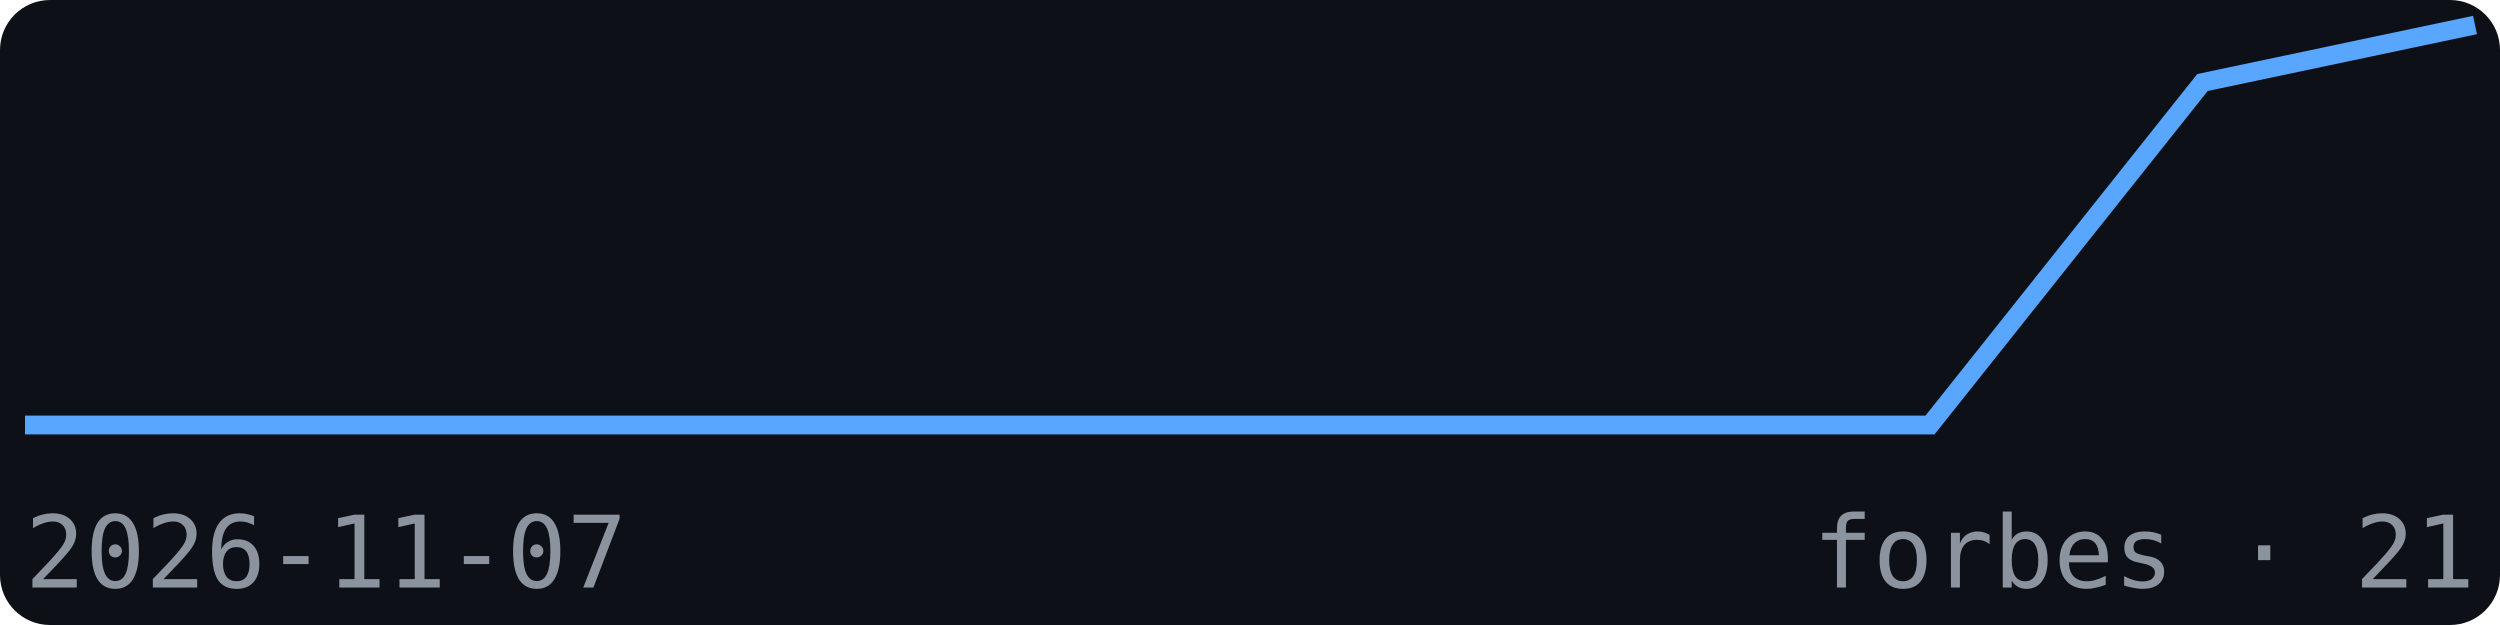
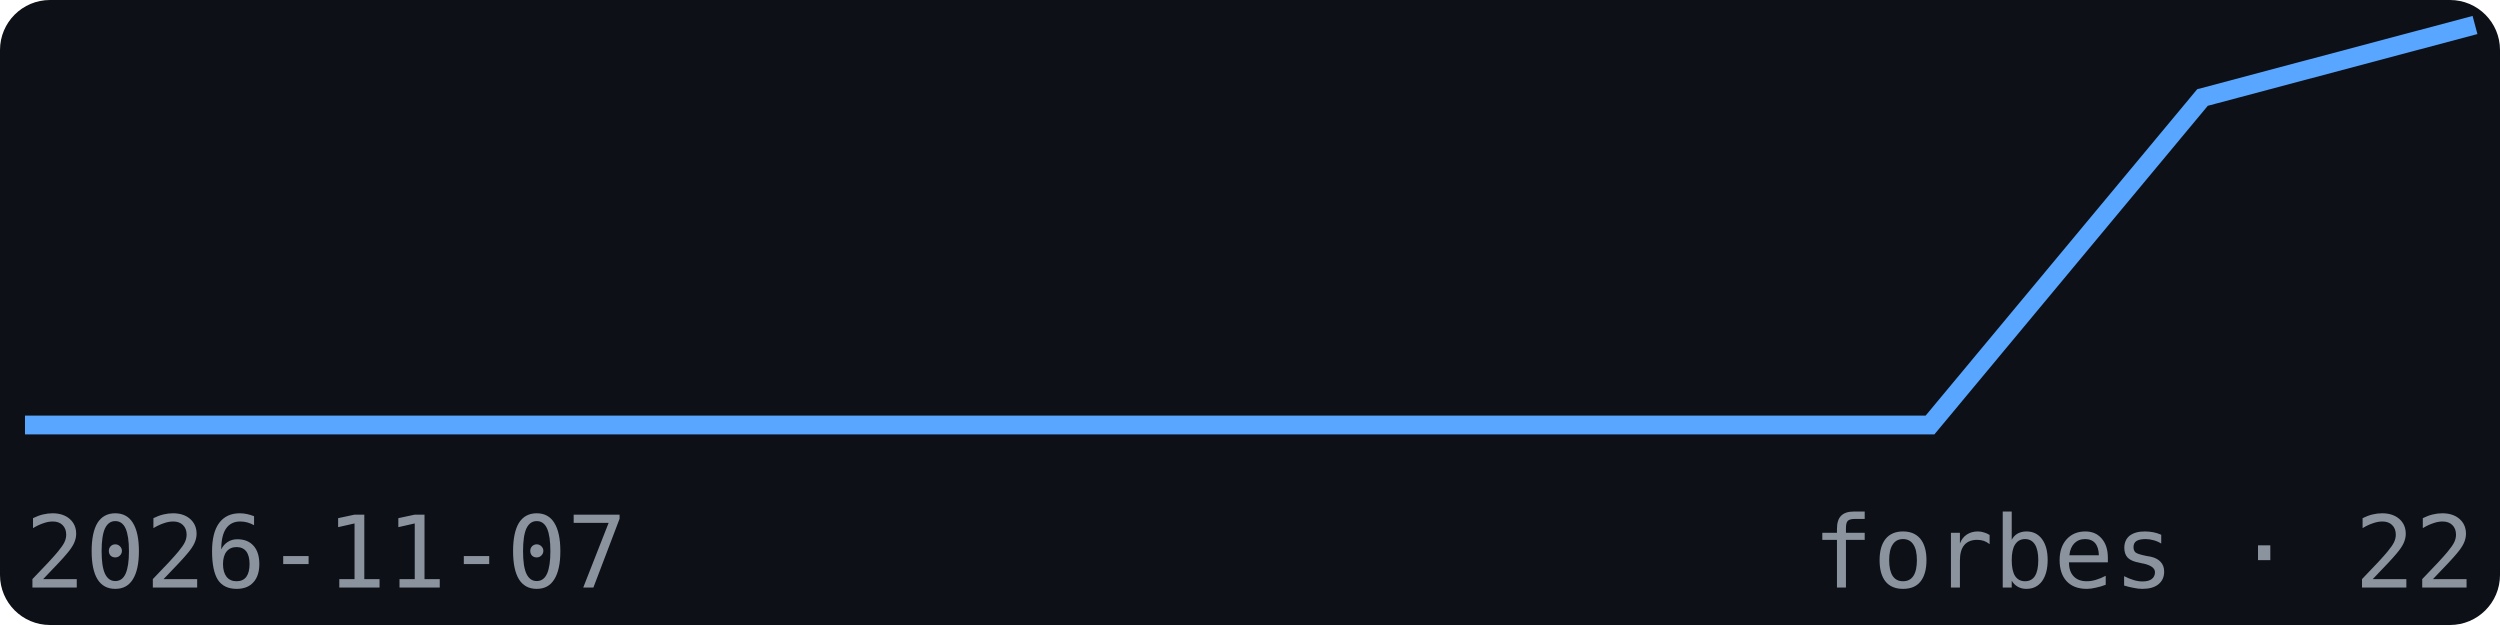
<svg xmlns="http://www.w3.org/2000/svg" width="200" height="50" viewBox="0 0 200 50" font-family="monospace">
  <rect width="200" height="50" fill="#0d1117" rx="4" />
-   <polyline points="2.0,34.0 23.8,34.0 45.6,34.0 67.3,34.0 89.1,34.0 110.9,34.0 132.7,34.0 154.4,34.0 176.2,6.6 198.0,2.0" fill="none" stroke="#58a6ff" stroke-width="1.5" />
+   <polyline points="2.0,34.0 23.8,34.0 45.6,34.0 67.3,34.0 89.1,34.0 110.9,34.0 132.7,34.0 154.4,34.0 176.2,7.8 198.0,2.0" fill="none" stroke="#58a6ff" stroke-width="1.5" />
  <text x="2" y="47" font-size="8" fill="#8b949e">2026-11-07</text>
-   <text x="198" y="47" font-size="8" fill="#8b949e" text-anchor="end">forbes · 21</text>
+   <text x="198" y="47" font-size="8" fill="#8b949e" text-anchor="end">forbes · 22</text>
</svg>
